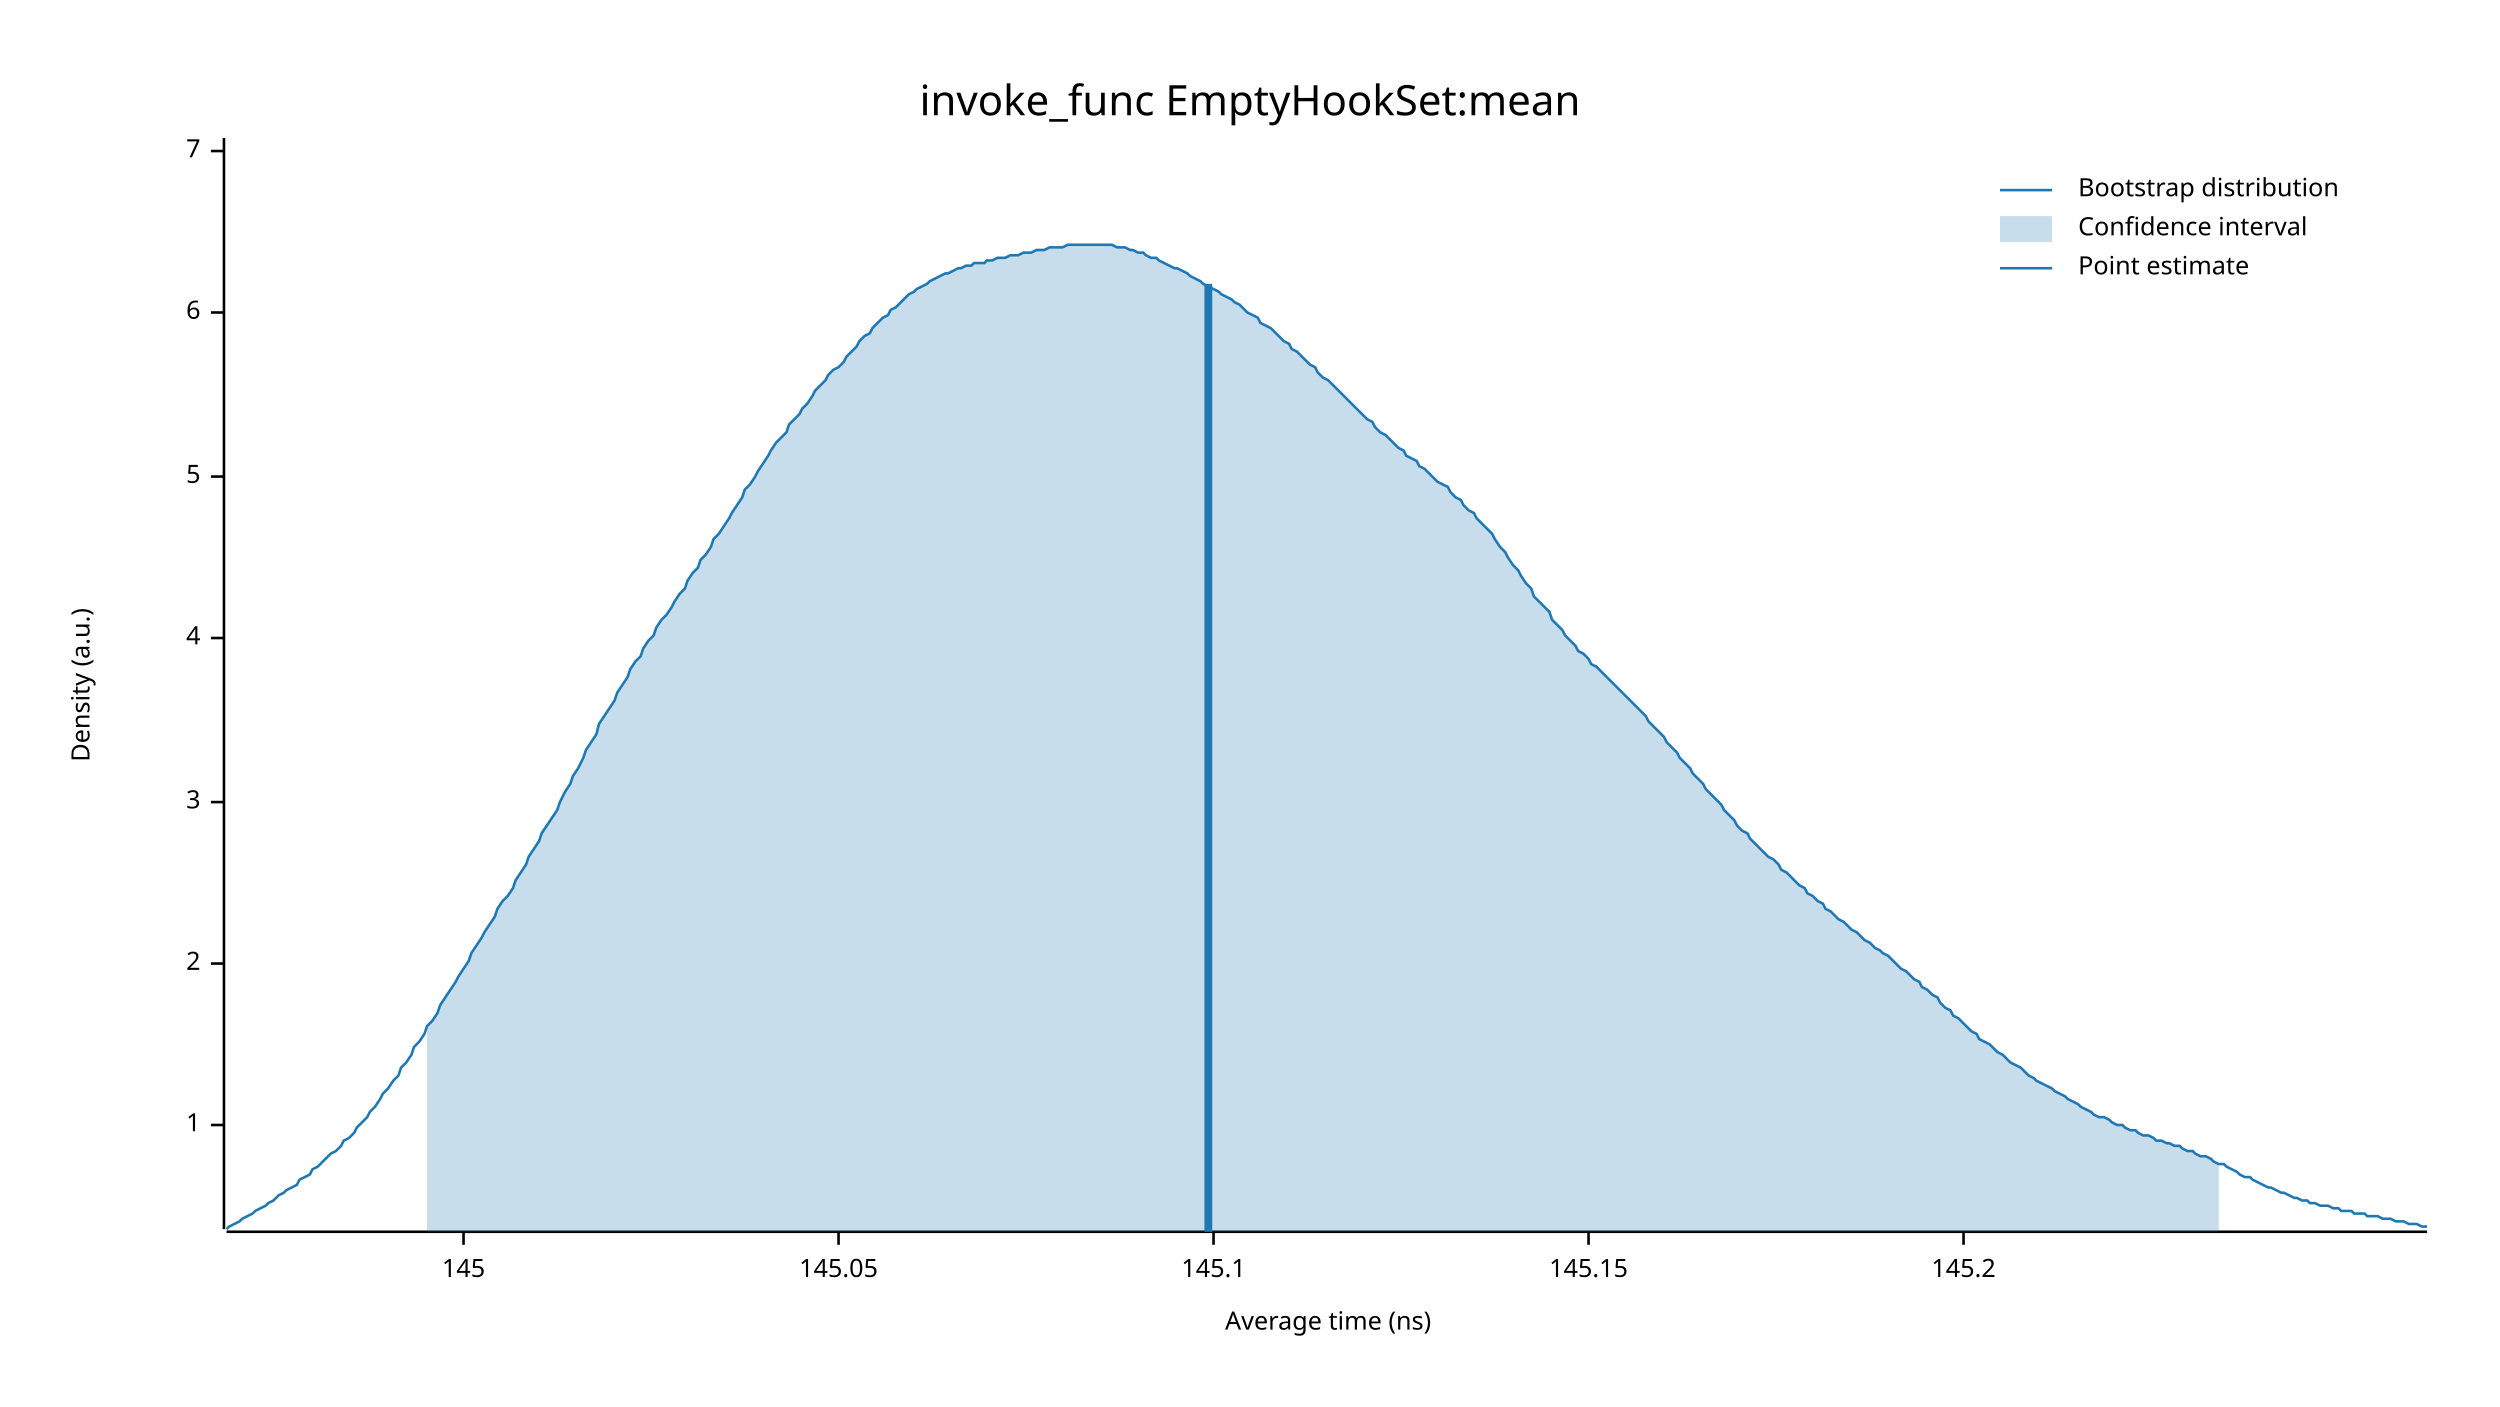
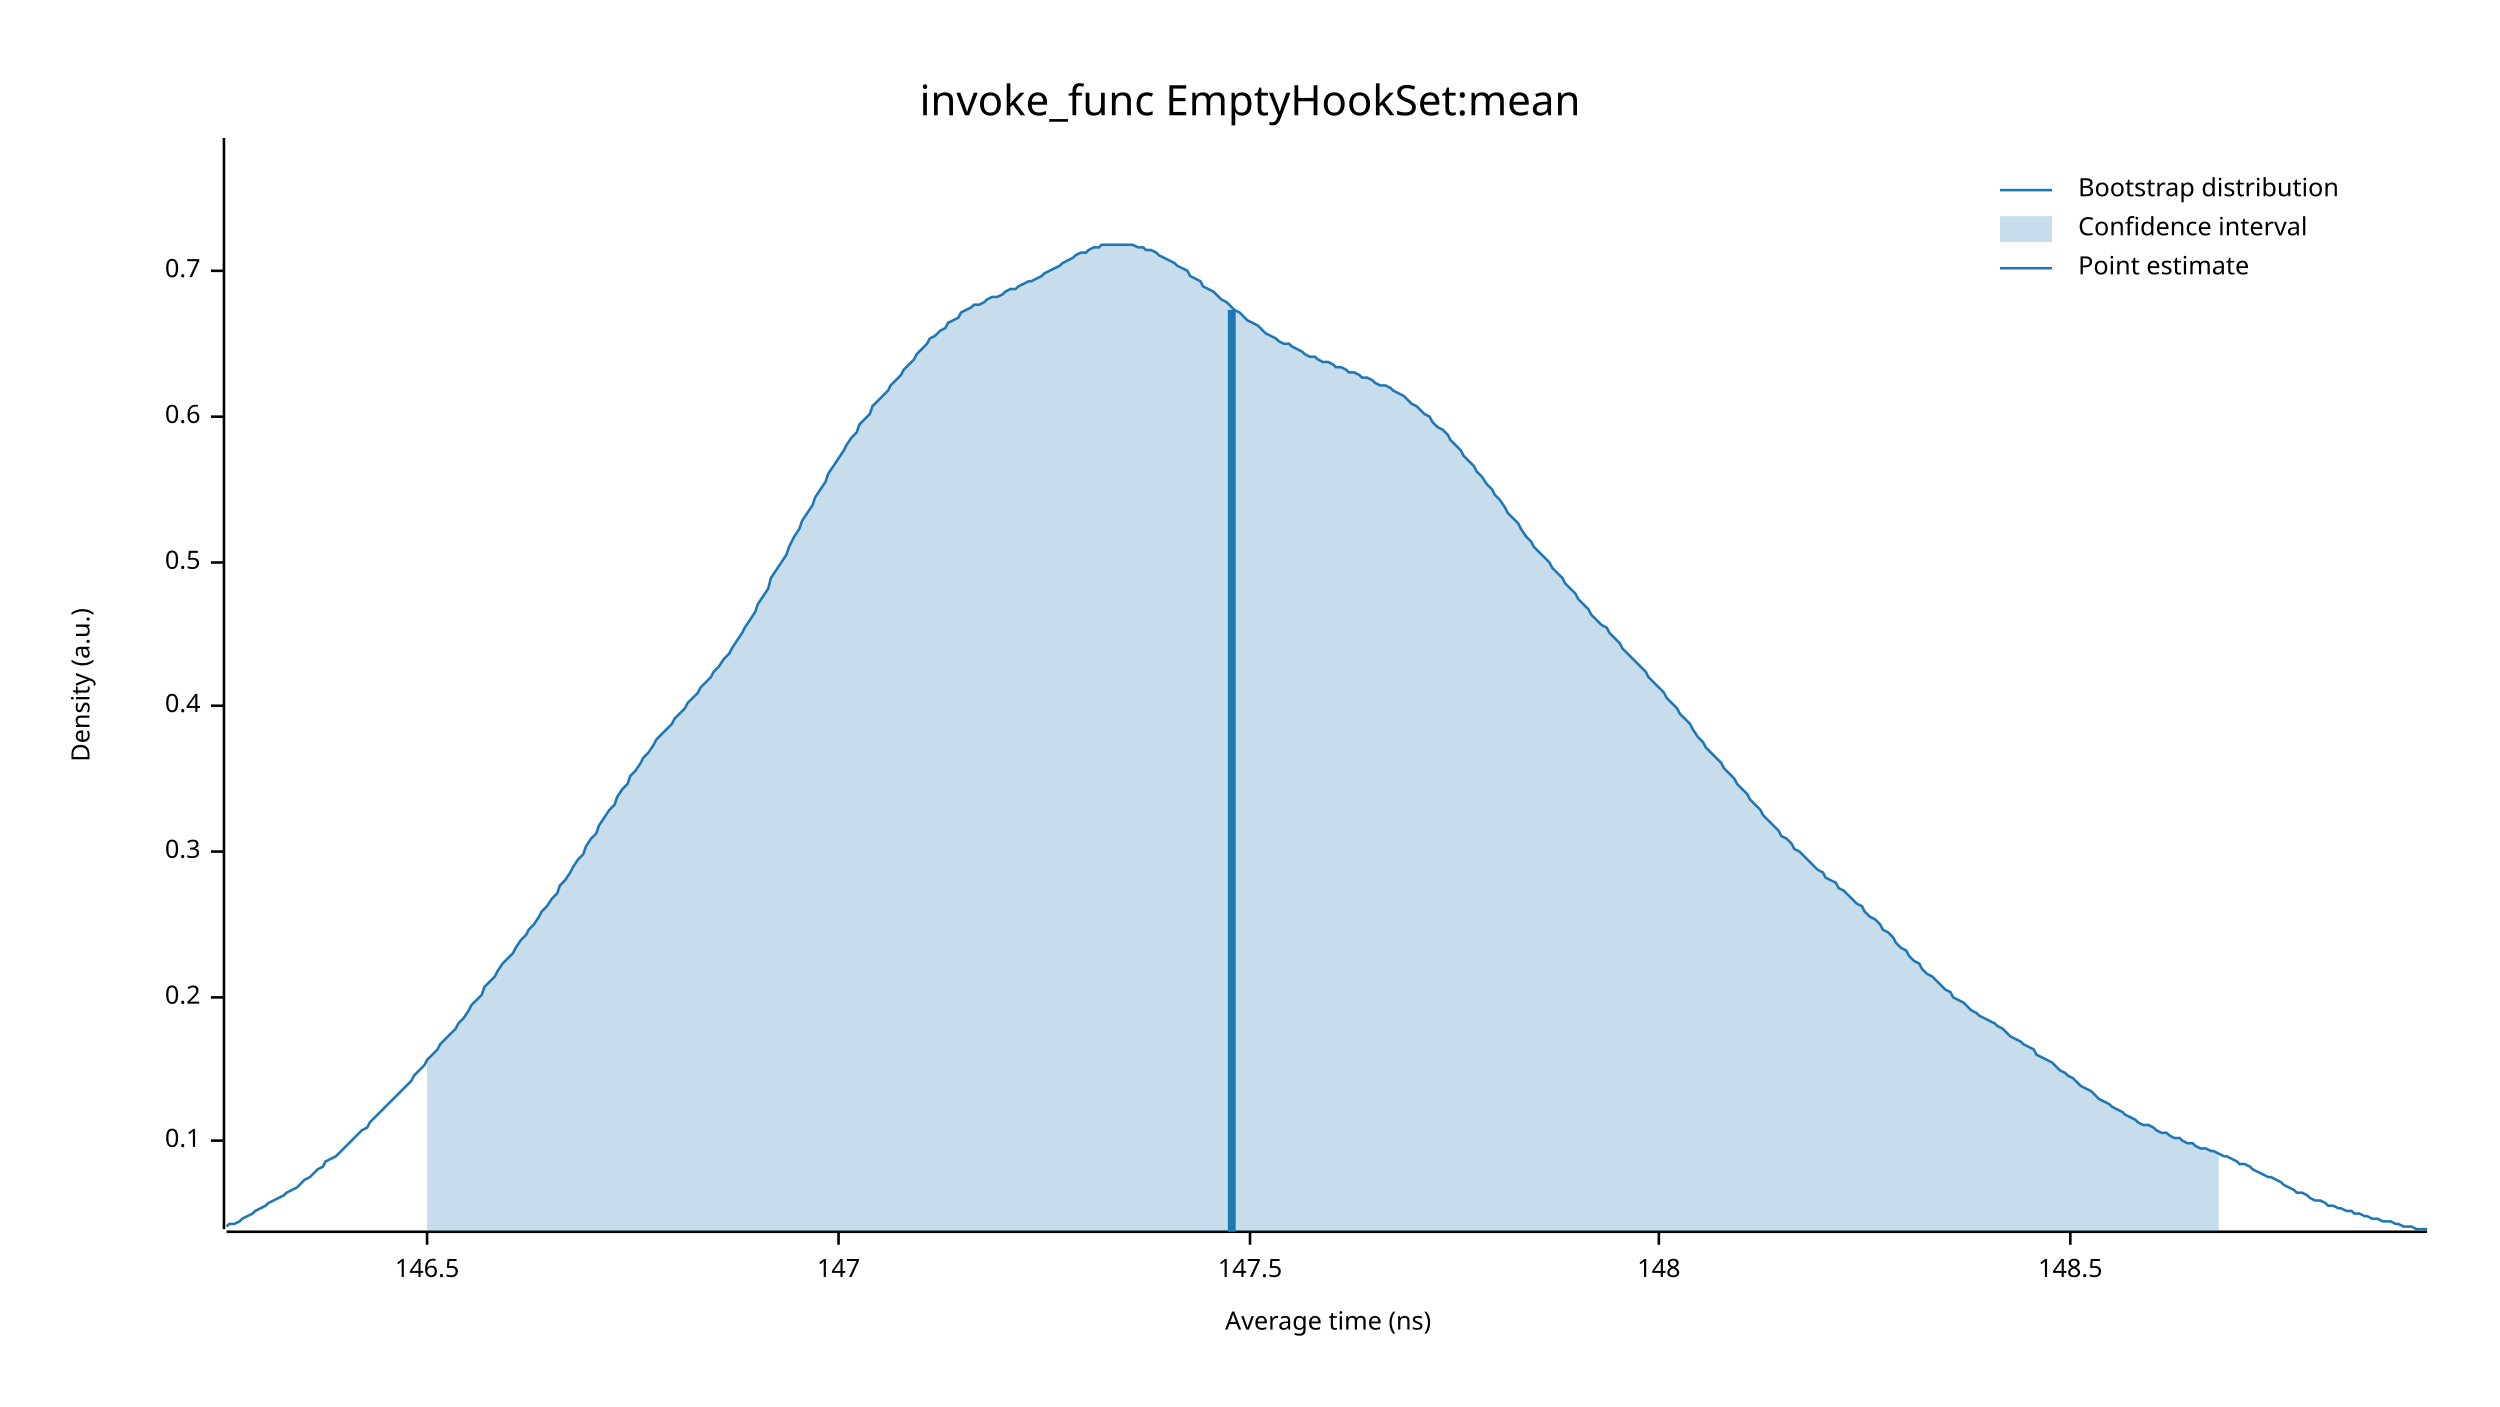
<svg xmlns="http://www.w3.org/2000/svg" width="960" height="540" viewBox="0 0 960 540">
  <text x="480" y="32" dy="0.76em" text-anchor="middle" font-family="sans-serif" font-size="16.129" opacity="1" fill="#000000">
invoke_func EmptyHookSet:mean
</text>
  <text x="27" y="263" dy="0.76em" text-anchor="middle" font-family="sans-serif" font-size="9.677" opacity="1" fill="#000000" transform="rotate(270, 27, 263)">
Density (a.u.)
</text>
  <text x="510" y="513" dy="-0.5ex" text-anchor="middle" font-family="sans-serif" font-size="9.677" opacity="1" fill="#000000">
Average time (ns)
</text>
  <polyline fill="none" opacity="1" stroke="#000000" stroke-width="1" points="86,53 86,472 " />
-   <text x="77" y="432" dy="0.5ex" text-anchor="end" font-family="sans-serif" font-size="9.677" opacity="1" fill="#000000">
- 1
+   <text x="77" y="438" dy="0.5ex" text-anchor="end" font-family="sans-serif" font-size="9.677" opacity="1" fill="#000000">
+ 0.1
</text>
-   <polyline fill="none" opacity="1" stroke="#000000" stroke-width="1" points="81,432 86,432 " />
-   <text x="77" y="370" dy="0.5ex" text-anchor="end" font-family="sans-serif" font-size="9.677" opacity="1" fill="#000000">
- 2
+   <polyline fill="none" opacity="1" stroke="#000000" stroke-width="1" points="81,438 86,438 " />
+   <text x="77" y="383" dy="0.5ex" text-anchor="end" font-family="sans-serif" font-size="9.677" opacity="1" fill="#000000">
+ 0.2
</text>
-   <polyline fill="none" opacity="1" stroke="#000000" stroke-width="1" points="81,370 86,370 " />
-   <text x="77" y="308" dy="0.5ex" text-anchor="end" font-family="sans-serif" font-size="9.677" opacity="1" fill="#000000">
- 3
+   <polyline fill="none" opacity="1" stroke="#000000" stroke-width="1" points="81,383 86,383 " />
+   <text x="77" y="327" dy="0.5ex" text-anchor="end" font-family="sans-serif" font-size="9.677" opacity="1" fill="#000000">
+ 0.3
</text>
-   <polyline fill="none" opacity="1" stroke="#000000" stroke-width="1" points="81,308 86,308 " />
-   <text x="77" y="245" dy="0.5ex" text-anchor="end" font-family="sans-serif" font-size="9.677" opacity="1" fill="#000000">
- 4
+   <polyline fill="none" opacity="1" stroke="#000000" stroke-width="1" points="81,327 86,327 " />
+   <text x="77" y="271" dy="0.5ex" text-anchor="end" font-family="sans-serif" font-size="9.677" opacity="1" fill="#000000">
+ 0.4
</text>
-   <polyline fill="none" opacity="1" stroke="#000000" stroke-width="1" points="81,245 86,245 " />
-   <text x="77" y="183" dy="0.5ex" text-anchor="end" font-family="sans-serif" font-size="9.677" opacity="1" fill="#000000">
- 5
+   <polyline fill="none" opacity="1" stroke="#000000" stroke-width="1" points="81,271 86,271 " />
+   <text x="77" y="216" dy="0.5ex" text-anchor="end" font-family="sans-serif" font-size="9.677" opacity="1" fill="#000000">
+ 0.5
</text>
-   <polyline fill="none" opacity="1" stroke="#000000" stroke-width="1" points="81,183 86,183 " />
-   <text x="77" y="120" dy="0.5ex" text-anchor="end" font-family="sans-serif" font-size="9.677" opacity="1" fill="#000000">
- 6
+   <polyline fill="none" opacity="1" stroke="#000000" stroke-width="1" points="81,216 86,216 " />
+   <text x="77" y="160" dy="0.5ex" text-anchor="end" font-family="sans-serif" font-size="9.677" opacity="1" fill="#000000">
+ 0.6
</text>
-   <polyline fill="none" opacity="1" stroke="#000000" stroke-width="1" points="81,120 86,120 " />
-   <text x="77" y="58" dy="0.5ex" text-anchor="end" font-family="sans-serif" font-size="9.677" opacity="1" fill="#000000">
- 7
+   <polyline fill="none" opacity="1" stroke="#000000" stroke-width="1" points="81,160 86,160 " />
+   <text x="77" y="104" dy="0.5ex" text-anchor="end" font-family="sans-serif" font-size="9.677" opacity="1" fill="#000000">
+ 0.7
</text>
-   <polyline fill="none" opacity="1" stroke="#000000" stroke-width="1" points="81,58 86,58 " />
+   <polyline fill="none" opacity="1" stroke="#000000" stroke-width="1" points="81,104 86,104 " />
  <polyline fill="none" opacity="1" stroke="#000000" stroke-width="1" points="87,473 932,473 " />
-   <text x="178" y="483" dy="0.76em" text-anchor="middle" font-family="sans-serif" font-size="9.677" opacity="1" fill="#000000">
- 145
+   <text x="164" y="483" dy="0.76em" text-anchor="middle" font-family="sans-serif" font-size="9.677" opacity="1" fill="#000000">
+ 146.5
</text>
-   <polyline fill="none" opacity="1" stroke="#000000" stroke-width="1" points="178,473 178,478 " />
+   <polyline fill="none" opacity="1" stroke="#000000" stroke-width="1" points="164,473 164,478 " />
  <text x="322" y="483" dy="0.76em" text-anchor="middle" font-family="sans-serif" font-size="9.677" opacity="1" fill="#000000">
- 145.05
+ 147
</text>
  <polyline fill="none" opacity="1" stroke="#000000" stroke-width="1" points="322,473 322,478 " />
-   <text x="466" y="483" dy="0.76em" text-anchor="middle" font-family="sans-serif" font-size="9.677" opacity="1" fill="#000000">
- 145.1
+   <text x="480" y="483" dy="0.76em" text-anchor="middle" font-family="sans-serif" font-size="9.677" opacity="1" fill="#000000">
+ 147.5
</text>
-   <polyline fill="none" opacity="1" stroke="#000000" stroke-width="1" points="466,473 466,478 " />
-   <text x="610" y="483" dy="0.76em" text-anchor="middle" font-family="sans-serif" font-size="9.677" opacity="1" fill="#000000">
- 145.15
+   <polyline fill="none" opacity="1" stroke="#000000" stroke-width="1" points="480,473 480,478 " />
+   <text x="637" y="483" dy="0.76em" text-anchor="middle" font-family="sans-serif" font-size="9.677" opacity="1" fill="#000000">
+ 148
</text>
-   <polyline fill="none" opacity="1" stroke="#000000" stroke-width="1" points="610,473 610,478 " />
-   <text x="754" y="483" dy="0.76em" text-anchor="middle" font-family="sans-serif" font-size="9.677" opacity="1" fill="#000000">
- 145.2
+   <polyline fill="none" opacity="1" stroke="#000000" stroke-width="1" points="637,473 637,478 " />
+   <text x="795" y="483" dy="0.76em" text-anchor="middle" font-family="sans-serif" font-size="9.677" opacity="1" fill="#000000">
+ 148.5
</text>
-   <polyline fill="none" opacity="1" stroke="#000000" stroke-width="1" points="754,473 754,478 " />
-   <polyline fill="none" opacity="1" stroke="#1F78B4" stroke-width="1" points="87,472 88,471 90,470 92,469 93,468 95,467 97,466 98,465 100,464 102,463 103,462 105,461 107,459 109,458 110,457 112,456 114,455 115,453 117,452 119,451 120,449 122,448 124,446 125,445 127,443 129,442 131,440 132,438 134,437 136,435 137,433 139,431 141,429 142,427 144,425 146,422 147,420 149,418 151,415 153,413 154,410 156,408 158,405 159,402 161,400 163,397 164,394 166,392 168,389 169,386 171,383 173,380 175,377 176,375 178,372 180,369 181,366 183,363 185,360 186,358 188,355 190,352 191,349 193,346 195,344 197,341 198,338 200,335 202,332 203,329 205,326 207,323 208,320 210,317 212,314 214,311 215,308 217,304 219,301 220,298 222,295 224,291 225,288 227,285 229,282 230,278 232,275 234,272 236,269 237,266 239,263 241,260 242,257 244,254 246,252 247,249 249,246 251,244 252,241 254,238 256,236 258,233 259,231 261,228 263,226 264,223 266,220 268,218 269,215 271,213 273,210 274,207 276,205 278,202 280,199 281,197 283,194 285,191 286,188 288,186 290,183 291,181 293,178 295,175 296,173 298,170 300,168 302,166 303,163 305,161 307,159 308,157 310,155 312,152 313,150 315,148 317,146 318,144 320,142 322,141 324,139 325,137 327,135 329,133 330,131 332,129 334,128 335,126 337,124 339,122 341,121 342,119 344,118 346,116 347,115 349,113 351,112 352,111 354,110 356,109 357,108 359,107 361,106 363,105 364,105 366,104 368,103 369,103 371,102 373,102 374,101 376,101 378,101 379,100 381,100 383,99 385,99 386,99 388,98 390,98 391,98 393,97 395,97 396,97 398,96 400,96 401,96 403,95 405,95 407,95 408,95 410,94 412,94 413,94 415,94 417,94 418,94 420,94 422,94 423,94 425,94 427,94 429,95 430,95 432,95 434,96 435,96 437,97 439,97 440,98 442,99 444,99 445,100 447,101 449,102 451,103 452,103 454,104 456,105 457,106 459,107 461,108 462,109 464,110 466,111 468,112 469,113 471,114 473,115 474,116 476,117 478,119 479,120 481,121 483,122 484,124 486,125 488,126 490,128 491,129 493,131 495,132 496,134 498,135 500,137 501,138 503,140 505,141 506,143 508,145 510,146 512,148 513,149 515,151 517,153 518,154 520,156 522,158 523,159 525,161 527,162 528,164 530,166 532,167 534,169 535,170 537,172 539,173 540,175 542,176 544,177 545,179 547,180 549,182 550,183 552,185 554,186 556,187 557,189 559,191 561,192 562,194 564,196 566,197 567,199 569,201 571,203 573,205 574,207 576,210 578,212 579,214 581,217 583,219 584,221 586,224 588,226 589,229 591,231 593,233 595,235 596,238 598,240 600,242 601,244 603,246 605,248 606,250 608,251 610,253 611,255 613,256 615,258 617,260 618,261 620,263 622,265 623,266 625,268 627,270 628,271 630,273 632,275 633,277 635,279 637,281 639,283 640,285 642,287 644,289 645,291 647,293 649,295 650,297 652,299 654,301 655,303 657,305 659,307 661,309 662,311 664,313 666,315 667,317 669,319 671,320 672,322 674,324 676,326 677,327 679,329 681,330 683,332 684,334 686,335 688,337 689,338 691,340 693,341 694,343 696,344 698,346 700,347 701,349 703,350 705,352 706,353 708,354 710,356 711,357 713,358 715,360 716,361 718,362 720,364 722,365 723,366 725,367 727,369 728,370 730,372 732,373 733,374 735,376 737,377 738,379 740,380 742,382 744,383 745,385 747,387 749,388 750,390 752,391 754,393 755,394 757,396 759,397 760,399 762,400 764,401 766,403 767,404 769,405 771,407 772,408 774,409 776,410 777,411 779,413 781,414 782,415 784,416 786,417 788,418 789,419 791,420 793,421 794,422 796,423 798,424 799,425 801,426 803,427 804,428 806,429 808,429 810,430 811,431 813,432 815,432 816,433 818,434 820,434 821,435 823,436 825,436 827,437 828,438 830,438 832,439 833,439 835,440 837,440 838,441 840,442 842,442 843,443 845,444 847,444 849,445 850,446 852,447 854,447 855,448 857,449 859,450 860,451 862,452 864,452 865,453 867,454 869,455 871,456 872,456 874,457 876,458 877,458 879,459 881,460 882,460 884,461 886,461 887,462 889,462 891,463 893,463 894,463 896,464 898,464 899,465 901,465 903,465 904,466 906,466 908,466 909,467 911,467 913,467 915,468 916,468 918,468 920,469 921,469 923,469 925,470 926,470 928,470 930,471 932,471 " />
-   <polygon opacity="0.25" fill="#1F78B4" points="164,394 166,392 168,389 169,386 171,383 173,380 175,377 176,375 178,372 180,369 181,366 183,363 185,360 186,358 188,355 190,352 191,349 193,346 195,344 197,341 198,338 200,335 202,332 203,329 205,326 207,323 208,320 210,317 212,314 214,311 215,308 217,304 219,301 220,298 222,295 224,291 225,288 227,285 229,282 230,278 232,275 234,272 236,269 237,266 239,263 241,260 242,257 244,254 246,252 247,249 249,246 251,244 252,241 254,238 256,236 258,233 259,231 261,228 263,226 264,223 266,220 268,218 269,215 271,213 273,210 274,207 276,205 278,202 280,199 281,197 283,194 285,191 286,188 288,186 290,183 291,181 293,178 295,175 296,173 298,170 300,168 302,166 303,163 305,161 307,159 308,157 310,155 312,152 313,150 315,148 317,146 318,144 320,142 322,141 324,139 325,137 327,135 329,133 330,131 332,129 334,128 335,126 337,124 339,122 341,121 342,119 344,118 346,116 347,115 349,113 351,112 352,111 354,110 356,109 357,108 359,107 361,106 363,105 364,105 366,104 368,103 369,103 371,102 373,102 374,101 376,101 378,101 379,100 381,100 383,99 385,99 386,99 388,98 390,98 391,98 393,97 395,97 396,97 398,96 400,96 401,96 403,95 405,95 407,95 408,95 410,94 412,94 413,94 415,94 417,94 418,94 420,94 422,94 423,94 425,94 427,94 429,95 430,95 432,95 434,96 435,96 437,97 439,97 440,98 442,99 444,99 445,100 447,101 449,102 451,103 452,103 454,104 456,105 457,106 459,107 461,108 462,109 464,110 466,111 468,112 469,113 471,114 473,115 474,116 476,117 478,119 479,120 481,121 483,122 484,124 486,125 488,126 490,128 491,129 493,131 495,132 496,134 498,135 500,137 501,138 503,140 505,141 506,143 508,145 510,146 512,148 513,149 515,151 517,153 518,154 520,156 522,158 523,159 525,161 527,162 528,164 530,166 532,167 534,169 535,170 537,172 539,173 540,175 542,176 544,177 545,179 547,180 549,182 550,183 552,185 554,186 556,187 557,189 559,191 561,192 562,194 564,196 566,197 567,199 569,201 571,203 573,205 574,207 576,210 578,212 579,214 581,217 583,219 584,221 586,224 588,226 589,229 591,231 593,233 595,235 596,238 598,240 600,242 601,244 603,246 605,248 606,250 608,251 610,253 611,255 613,256 615,258 617,260 618,261 620,263 622,265 623,266 625,268 627,270 628,271 630,273 632,275 633,277 635,279 637,281 639,283 640,285 642,287 644,289 645,291 647,293 649,295 650,297 652,299 654,301 655,303 657,305 659,307 661,309 662,311 664,313 666,315 667,317 669,319 671,320 672,322 674,324 676,326 677,327 679,329 681,330 683,332 684,334 686,335 688,337 689,338 691,340 693,341 694,343 696,344 698,346 700,347 701,349 703,350 705,352 706,353 708,354 710,356 711,357 713,358 715,360 716,361 718,362 720,364 722,365 723,366 725,367 727,369 728,370 730,372 732,373 733,374 735,376 737,377 738,379 740,380 742,382 744,383 745,385 747,387 749,388 750,390 752,391 754,393 755,394 757,396 759,397 760,399 762,400 764,401 766,403 767,404 769,405 771,407 772,408 774,409 776,410 777,411 779,413 781,414 782,415 784,416 786,417 788,418 789,419 791,420 793,421 794,422 796,423 798,424 799,425 801,426 803,427 804,428 806,429 808,429 810,430 811,431 813,432 815,432 816,433 818,434 820,434 821,435 823,436 825,436 827,437 828,438 830,438 832,439 833,439 835,440 837,440 838,441 840,442 842,442 843,443 845,444 847,444 849,445 850,446 852,447 852,473 164,473 " />
-   <polyline fill="none" opacity="1" stroke="#1F78B4" stroke-width="3" points="464,473 464,109 " />
+   <polyline fill="none" opacity="1" stroke="#000000" stroke-width="1" points="795,473 795,478 " />
+   <polyline fill="none" opacity="1" stroke="#1F78B4" stroke-width="1" points="87,471 88,470 90,470 92,469 93,468 95,467 97,466 98,465 100,464 102,463 103,462 105,461 107,460 109,459 110,458 112,457 114,456 115,455 117,453 119,452 120,451 122,449 124,448 125,446 127,445 129,444 131,442 132,441 134,439 136,437 137,436 139,434 141,433 142,431 144,429 146,427 147,426 149,424 151,422 153,420 154,419 156,417 158,415 159,413 161,411 163,409 164,407 166,405 168,403 169,401 171,399 173,397 175,395 176,393 178,391 180,388 181,386 183,384 185,382 186,379 188,377 190,375 191,373 193,370 195,368 197,366 198,364 200,361 202,359 203,357 205,355 207,352 208,350 210,348 212,345 214,343 215,340 217,338 219,335 220,333 222,330 224,328 225,325 227,322 229,320 230,317 232,314 234,311 236,309 237,306 239,303 241,301 242,298 244,296 246,293 247,291 249,289 251,286 252,284 254,282 256,280 258,278 259,276 261,274 263,272 264,270 266,268 268,266 269,264 271,262 273,260 274,258 276,256 278,253 280,251 281,249 283,246 285,243 286,241 288,238 290,235 291,232 293,229 295,226 296,222 298,219 300,216 302,213 303,210 305,206 307,203 308,200 310,197 312,194 313,191 315,188 317,185 318,182 320,179 322,176 324,173 325,171 327,168 329,166 330,163 332,161 334,159 335,156 337,154 339,152 341,150 342,148 344,146 346,144 347,142 349,140 351,138 352,136 354,134 356,132 357,130 359,129 361,127 363,126 364,124 366,123 368,122 369,120 371,119 373,118 374,117 376,117 378,116 379,115 381,114 383,114 385,113 386,112 388,111 390,111 391,110 393,109 395,108 396,108 398,107 400,106 401,105 403,104 405,103 407,102 408,101 410,100 412,99 413,98 415,97 417,97 418,96 420,95 422,95 423,94 425,94 427,94 429,94 430,94 432,94 434,94 435,94 437,95 439,95 440,96 442,96 444,97 445,98 447,99 449,100 451,101 452,102 454,103 456,104 457,106 459,107 461,108 462,110 464,111 466,112 468,114 469,115 471,116 473,118 474,119 476,120 478,122 479,123 481,124 483,125 484,126 486,128 488,129 490,130 491,131 493,132 495,132 496,133 498,134 500,135 501,136 503,137 505,137 506,138 508,139 510,139 512,140 513,141 515,141 517,142 518,143 520,143 522,144 523,145 525,145 527,146 528,147 530,148 532,148 534,149 535,150 537,151 539,152 540,153 542,155 544,156 545,157 547,159 549,160 550,162 552,164 554,165 556,167 557,169 559,171 561,173 562,175 564,177 566,179 567,181 569,183 571,186 573,188 574,190 576,192 578,195 579,197 581,199 583,201 584,203 586,206 588,208 589,210 591,212 593,214 595,216 596,218 598,220 600,222 601,224 603,226 605,228 606,230 608,232 610,234 611,236 613,238 615,240 617,241 618,243 620,245 622,247 623,249 625,251 627,253 628,254 630,256 632,258 633,260 635,262 637,264 639,266 640,268 642,270 644,272 645,274 647,276 649,278 650,280 652,283 654,285 655,287 657,289 659,291 661,293 662,295 664,297 666,299 667,301 669,303 671,305 672,307 674,309 676,311 677,313 679,315 681,317 683,319 684,321 686,322 688,324 689,326 691,327 693,329 694,330 696,332 698,334 700,335 701,337 703,338 705,339 706,341 708,342 710,344 711,345 713,347 715,348 716,350 718,352 720,353 722,355 723,357 725,358 727,360 728,362 730,364 732,365 733,367 735,369 737,370 738,372 740,374 742,375 744,377 745,378 747,380 749,381 750,383 752,384 754,385 755,386 757,388 759,389 760,390 762,391 764,392 766,393 767,394 769,395 771,397 772,398 774,399 776,400 777,401 779,402 781,403 782,405 784,406 786,407 788,408 789,409 791,411 793,412 794,413 796,414 798,416 799,417 801,418 803,419 804,420 806,422 808,423 810,424 811,425 813,426 815,427 816,428 818,429 820,430 821,431 823,432 825,432 827,433 828,434 830,435 832,435 833,436 835,437 837,437 838,438 840,439 842,439 843,440 845,441 847,441 849,442 850,442 852,443 854,444 855,444 857,445 859,446 860,447 862,447 864,448 865,449 867,450 869,451 871,452 872,452 874,453 876,454 877,455 879,456 881,457 882,458 884,458 886,459 887,460 889,461 891,461 893,462 894,463 896,463 898,464 899,464 901,465 903,465 904,466 906,466 908,467 909,467 911,468 913,468 915,469 916,469 918,469 920,470 921,470 923,471 925,471 926,471 928,472 930,472 932,472 " />
+   <polygon opacity="0.25" fill="#1F78B4" points="164,407 166,405 168,403 169,401 171,399 173,397 175,395 176,393 178,391 180,388 181,386 183,384 185,382 186,379 188,377 190,375 191,373 193,370 195,368 197,366 198,364 200,361 202,359 203,357 205,355 207,352 208,350 210,348 212,345 214,343 215,340 217,338 219,335 220,333 222,330 224,328 225,325 227,322 229,320 230,317 232,314 234,311 236,309 237,306 239,303 241,301 242,298 244,296 246,293 247,291 249,289 251,286 252,284 254,282 256,280 258,278 259,276 261,274 263,272 264,270 266,268 268,266 269,264 271,262 273,260 274,258 276,256 278,253 280,251 281,249 283,246 285,243 286,241 288,238 290,235 291,232 293,229 295,226 296,222 298,219 300,216 302,213 303,210 305,206 307,203 308,200 310,197 312,194 313,191 315,188 317,185 318,182 320,179 322,176 324,173 325,171 327,168 329,166 330,163 332,161 334,159 335,156 337,154 339,152 341,150 342,148 344,146 346,144 347,142 349,140 351,138 352,136 354,134 356,132 357,130 359,129 361,127 363,126 364,124 366,123 368,122 369,120 371,119 373,118 374,117 376,117 378,116 379,115 381,114 383,114 385,113 386,112 388,111 390,111 391,110 393,109 395,108 396,108 398,107 400,106 401,105 403,104 405,103 407,102 408,101 410,100 412,99 413,98 415,97 417,97 418,96 420,95 422,95 423,94 425,94 427,94 429,94 430,94 432,94 434,94 435,94 437,95 439,95 440,96 442,96 444,97 445,98 447,99 449,100 451,101 452,102 454,103 456,104 457,106 459,107 461,108 462,110 464,111 466,112 468,114 469,115 471,116 473,118 474,119 476,120 478,122 479,123 481,124 483,125 484,126 486,128 488,129 490,130 491,131 493,132 495,132 496,133 498,134 500,135 501,136 503,137 505,137 506,138 508,139 510,139 512,140 513,141 515,141 517,142 518,143 520,143 522,144 523,145 525,145 527,146 528,147 530,148 532,148 534,149 535,150 537,151 539,152 540,153 542,155 544,156 545,157 547,159 549,160 550,162 552,164 554,165 556,167 557,169 559,171 561,173 562,175 564,177 566,179 567,181 569,183 571,186 573,188 574,190 576,192 578,195 579,197 581,199 583,201 584,203 586,206 588,208 589,210 591,212 593,214 595,216 596,218 598,220 600,222 601,224 603,226 605,228 606,230 608,232 610,234 611,236 613,238 615,240 617,241 618,243 620,245 622,247 623,249 625,251 627,253 628,254 630,256 632,258 633,260 635,262 637,264 639,266 640,268 642,270 644,272 645,274 647,276 649,278 650,280 652,283 654,285 655,287 657,289 659,291 661,293 662,295 664,297 666,299 667,301 669,303 671,305 672,307 674,309 676,311 677,313 679,315 681,317 683,319 684,321 686,322 688,324 689,326 691,327 693,329 694,330 696,332 698,334 700,335 701,337 703,338 705,339 706,341 708,342 710,344 711,345 713,347 715,348 716,350 718,352 720,353 722,355 723,357 725,358 727,360 728,362 730,364 732,365 733,367 735,369 737,370 738,372 740,374 742,375 744,377 745,378 747,380 749,381 750,383 752,384 754,385 755,386 757,388 759,389 760,390 762,391 764,392 766,393 767,394 769,395 771,397 772,398 774,399 776,400 777,401 779,402 781,403 782,405 784,406 786,407 788,408 789,409 791,411 793,412 794,413 796,414 798,416 799,417 801,418 803,419 804,420 806,422 808,423 810,424 811,425 813,426 815,427 816,428 818,429 820,430 821,431 823,432 825,432 827,433 828,434 830,435 832,435 833,436 835,437 837,437 838,438 840,439 842,439 843,440 845,441 847,441 849,442 850,442 852,443 852,473 164,473 " />
+   <polyline fill="none" opacity="1" stroke="#1F78B4" stroke-width="3" points="473,473 473,119 " />
  <text x="798" y="68" dy="0.76em" text-anchor="start" font-family="sans-serif" font-size="9.677" opacity="1" fill="#000000">
Bootstrap distribution
</text>
  <text x="798" y="83" dy="0.76em" text-anchor="start" font-family="sans-serif" font-size="9.677" opacity="1" fill="#000000">
Confidence interval
</text>
  <text x="798" y="98" dy="0.76em" text-anchor="start" font-family="sans-serif" font-size="9.677" opacity="1" fill="#000000">
Point estimate
</text>
  <polyline fill="none" opacity="1" stroke="#1F78B4" stroke-width="1" points="768,73 788,73 " />
  <rect x="768" y="83" width="20" height="10" opacity="0.25" fill="#1F78B4" stroke="none" />
  <polyline fill="none" opacity="1" stroke="#1F78B4" stroke-width="1" points="768,103 788,103 " />
</svg>
